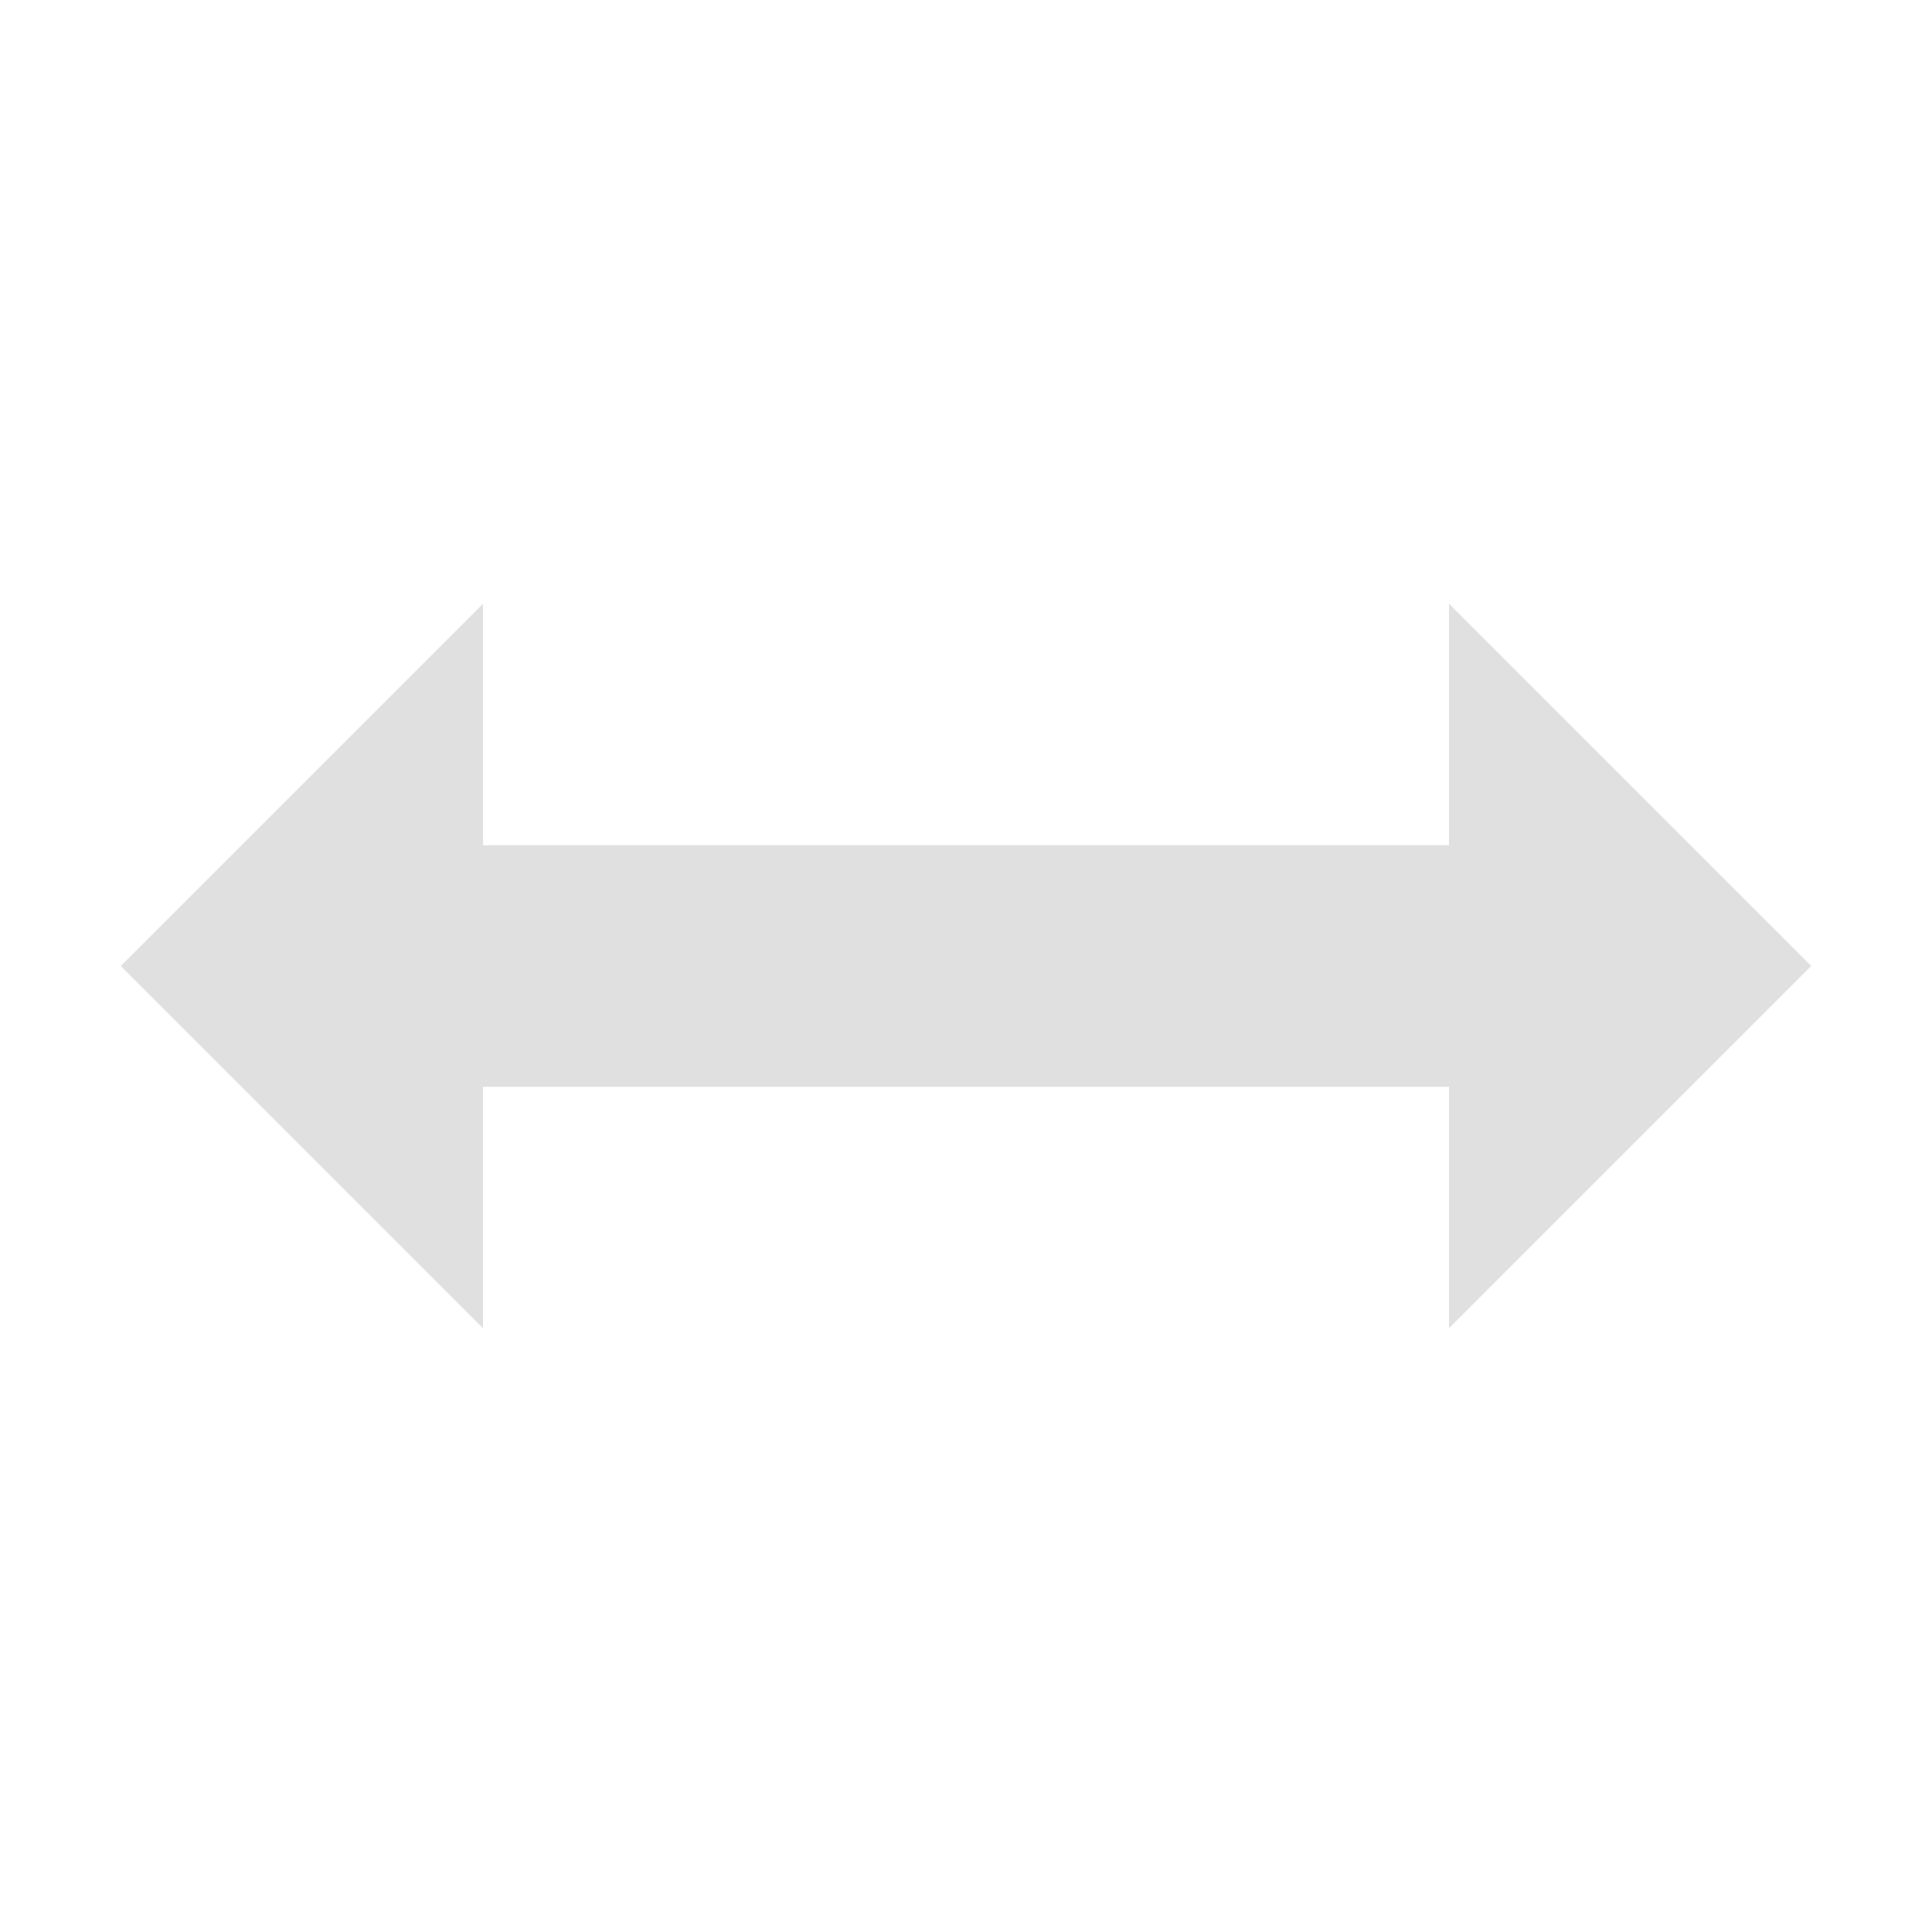
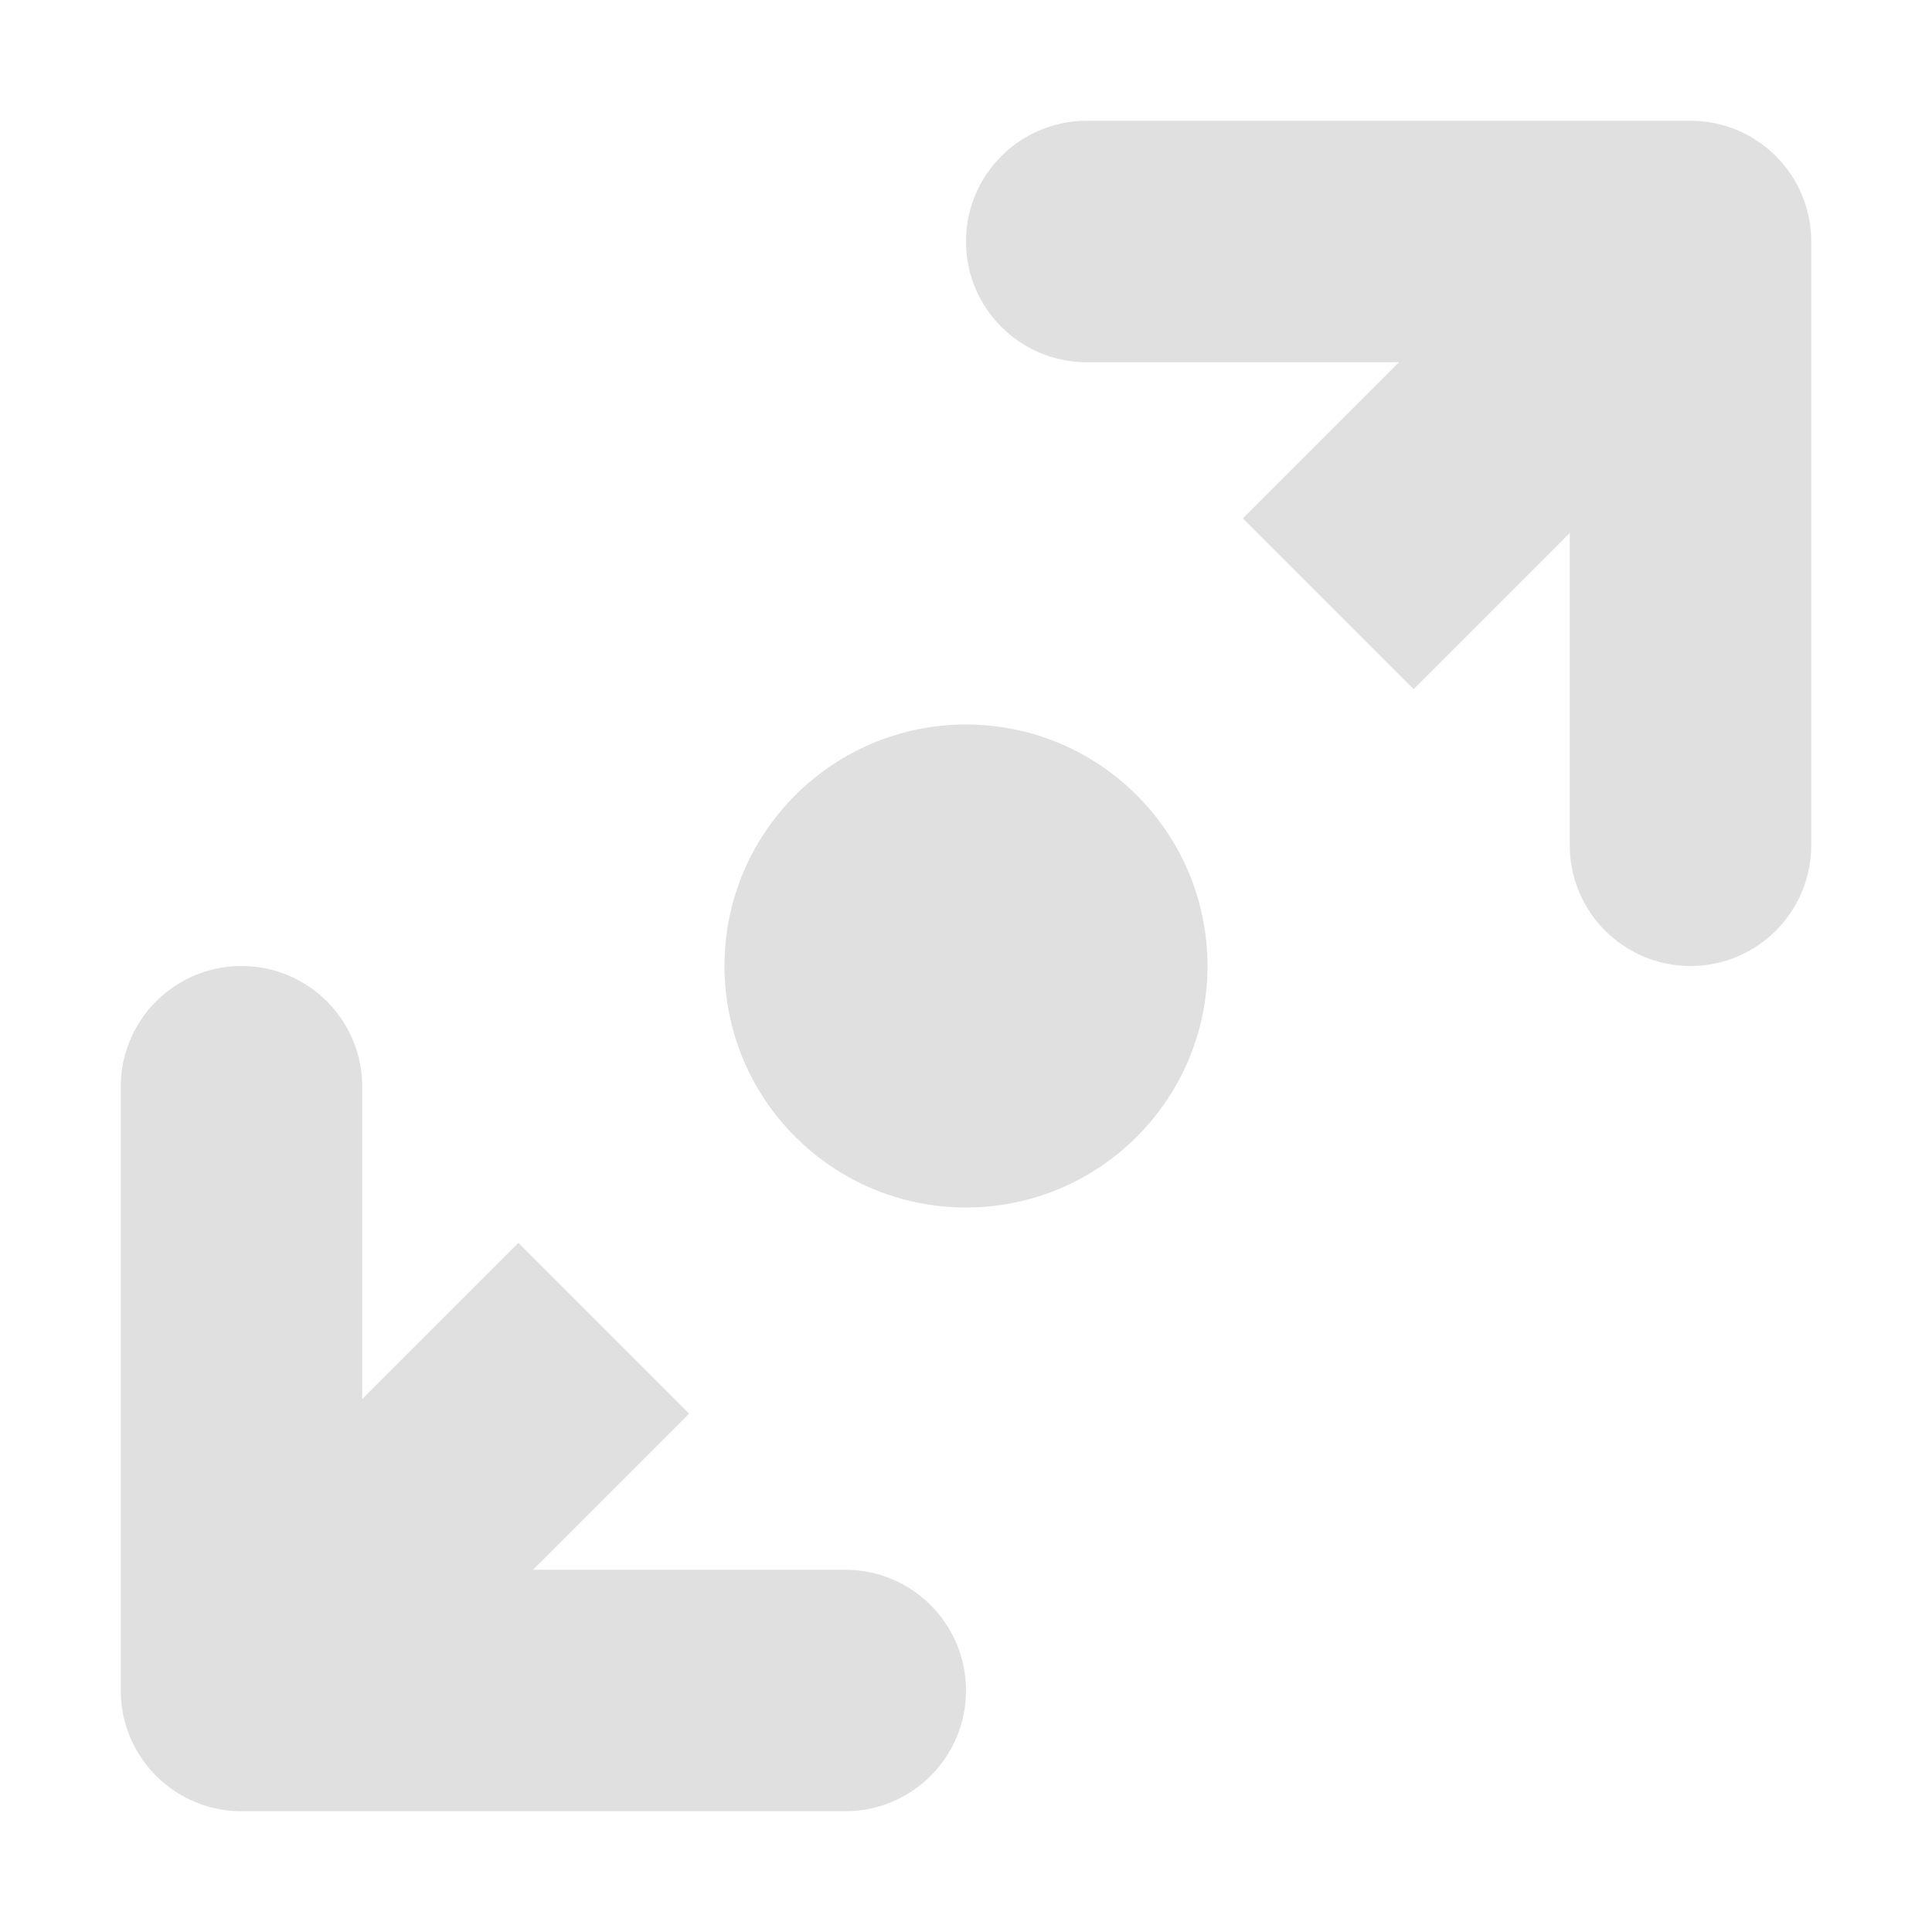
<svg xmlns="http://www.w3.org/2000/svg" height="16" viewBox="0 0 16 16" width="16">
-   <path d="m4 7v-2l-3 3 3 3v-2h8v2l3-3-3-3v2z" fill="#e0e0e0" fill-opacity=".996" />
+   <path d="m9 1a1 1 0 0 0 -1 1 1 1 0 0 0 1 1h2.586l-1.293 1.293 1.414 1.414 1.293-1.293v2.586a1 1 0 0 0 1 1 1 1 0 0 0 1-1v-5a1 1 0 0 0 -1-1zm-1 5a2 2 0 0 0 -2 2 2 2 0 0 0 2 2 2 2 0 0 0 2-2 2 2 0 0 0 -2-2zm-6 2a1 1 0 0 0 -1 1v5a1 1 0 0 0 1 1h5a1 1 0 0 0 1-1 1 1 0 0 0 -1-1h-2.586l1.293-1.293-1.414-1.414-1.293 1.293v-2.586a1 1 0 0 0 -1-1z" fill="#e0e0e0" fill-opacity=".996" />
</svg>
